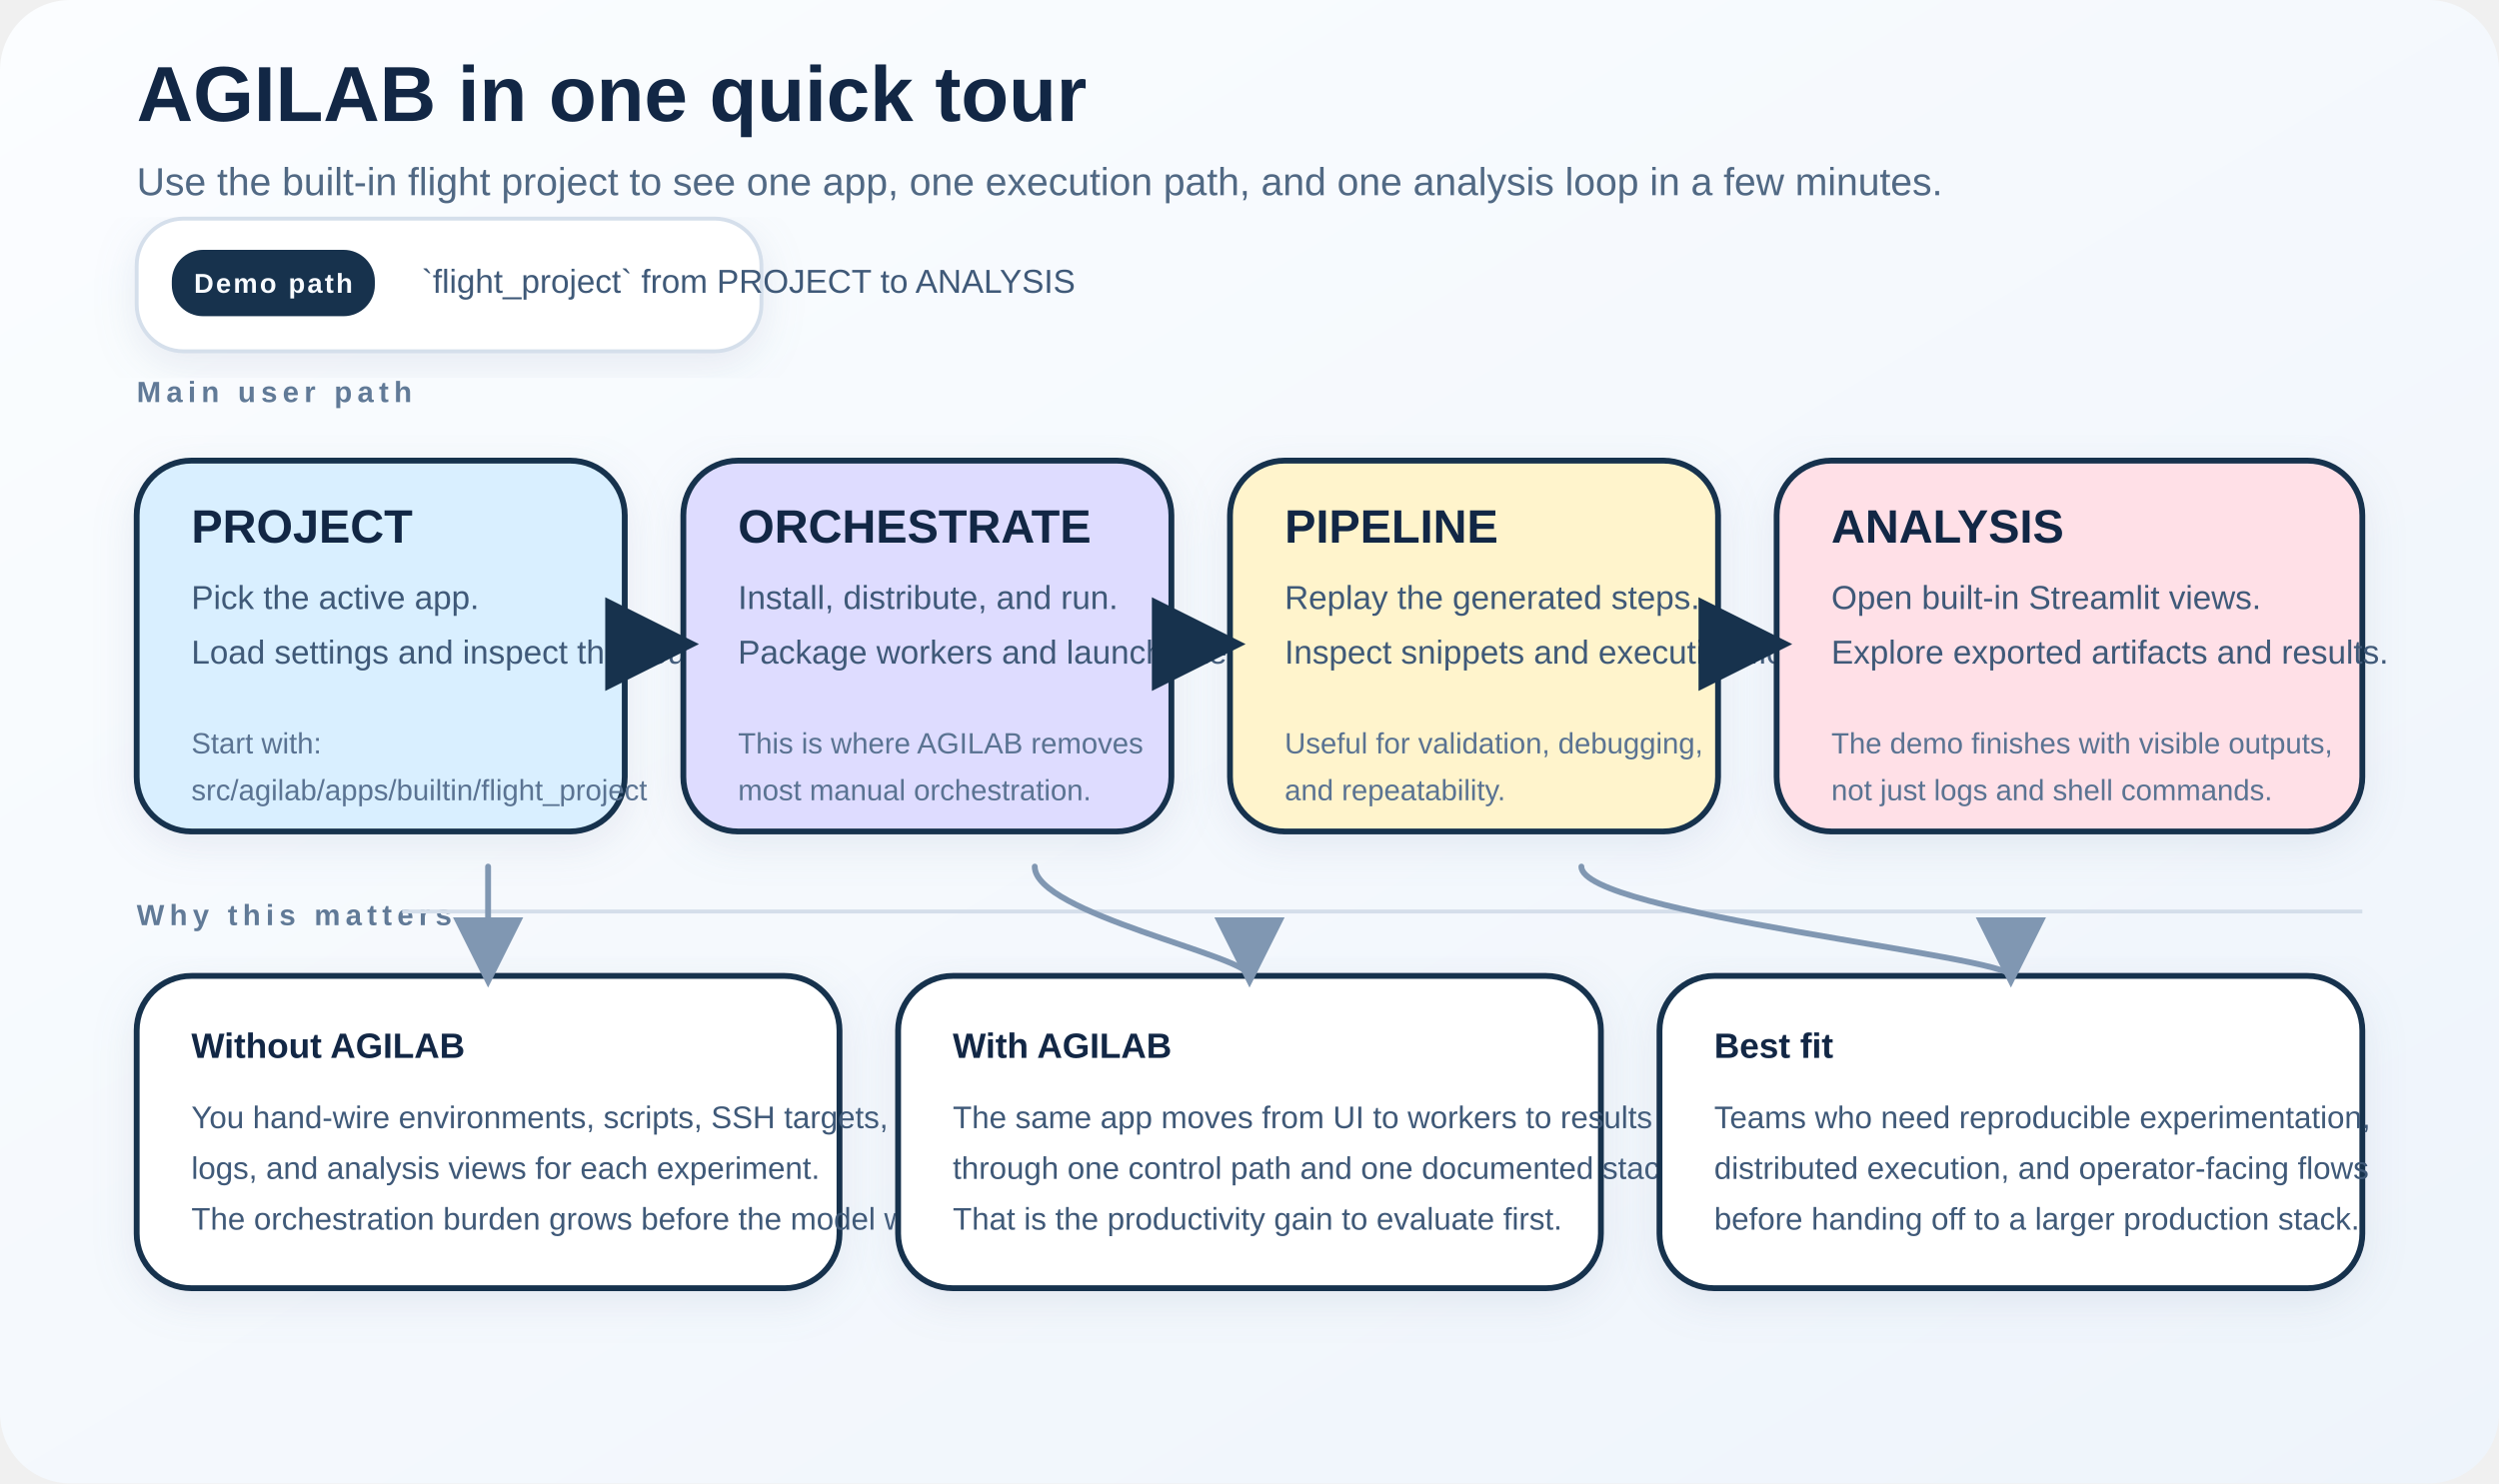
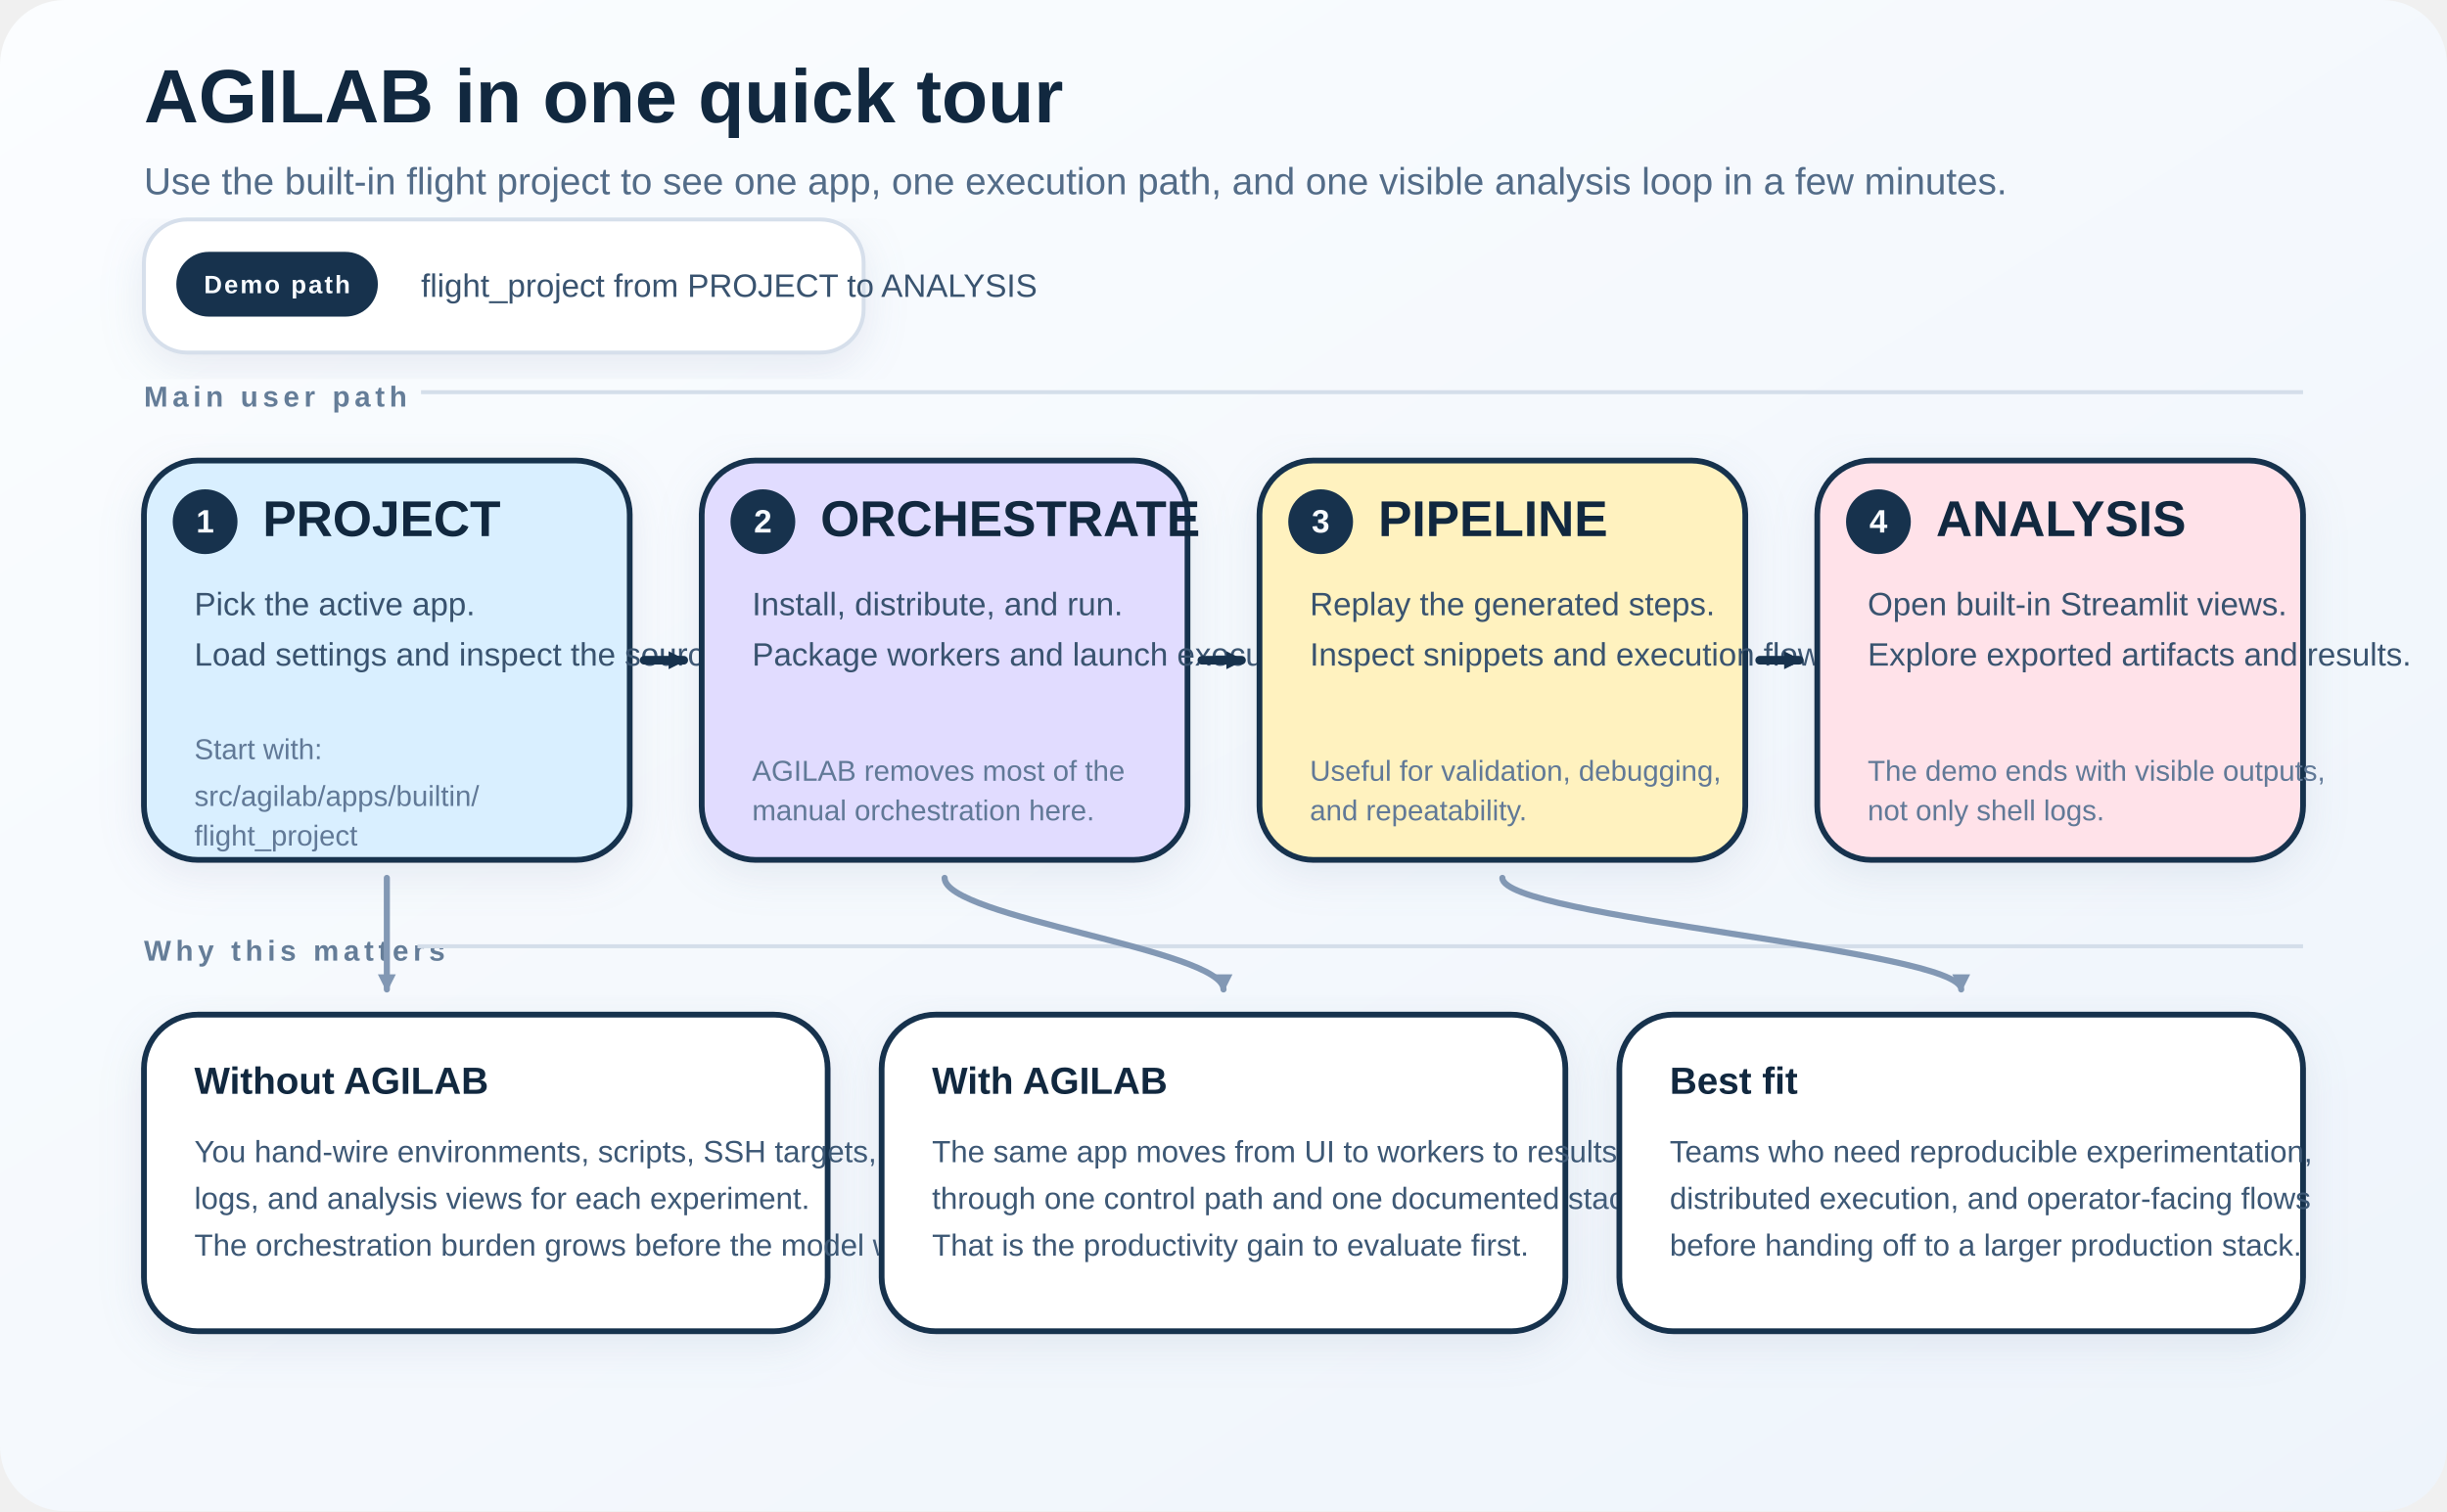
- <svg xmlns="http://www.w3.org/2000/svg" width="1280" height="760" viewBox="0 0 1280 760" role="img" aria-labelledby="title desc">
+ <svg xmlns="http://www.w3.org/2000/svg" width="1360" height="840" viewBox="0 0 1360 840" role="img" aria-labelledby="title desc">
  <defs>
    <style>
      text {
        font-family: "Aptos", "Segoe UI", "Helvetica Neue", Arial, sans-serif;
-         fill: #122745;
+         fill: #11283f;
      }
      .title {
-         font-size: 40px;
+         font-size: 42px;
        font-weight: 700;
      }
      .subtitle {
-         font-size: 20px;
-         fill: #516984;
+         font-size: 21px;
+         fill: #536c88;
      }
      .section {
-         font-size: 15px;
+         font-size: 16px;
        font-weight: 700;
-         letter-spacing: 0.18em;
+         letter-spacing: 0.16em;
        text-transform: uppercase;
-         fill: #617a97;
+         fill: #657d98;
      }
      .card {
        stroke: #17324d;
-         stroke-width: 3;
-         rx: 28;
-         ry: 28;
+         stroke-width: 3.2;
+         rx: 30;
+         ry: 30;
      }
      .card-title {
-         font-size: 24px;
+         font-size: 28px;
        font-weight: 700;
      }
      .card-body {
-         font-size: 17px;
-         fill: #3f5978;
+         font-size: 18px;
+         fill: #39536f;
      }
      .mini {
-         font-size: 15px;
-         fill: #5a7392;
+         font-size: 16px;
+         fill: #617997;
      }
-       .badge {
+       .pill {
        fill: #17324d;
      }
-       .badge-text {
+       .pill-text {
        font-size: 14px;
        font-weight: 700;
        fill: #f8fbff;
        letter-spacing: 0.08em;
        text-transform: uppercase;
      }
+       .step-circle {
+         fill: #17324d;
+       }
+       .step-text {
+         font-size: 18px;
+         font-weight: 700;
+         fill: #f8fbff;
+       }
      .value-title {
-         font-size: 18px;
+         font-size: 21px;
        font-weight: 700;
      }
      .value-body {
-         font-size: 16px;
-         fill: #3f5978;
+         font-size: 17px;
+         fill: #3d5875;
      }
      .arrow {
        stroke: #17324d;
-         stroke-width: 4;
+         stroke-width: 4.8;
        stroke-linecap: round;
      }
      .soft-arrow {
-         stroke: #8097b2;
-         stroke-width: 3;
+         stroke: #8298b4;
+         stroke-width: 3.4;
        stroke-linecap: round;
      }
      .line {
        stroke: #d4deea;
-         stroke-width: 2;
+         stroke-width: 2.2;
      }
      .shadow {
        filter: url(#shadow);
      }
    </style>
-     <marker id="arrowhead" markerWidth="12" markerHeight="12" refX="10" refY="6" orient="auto">
-       <path d="M 0 0 L 12 6 L 0 12 z" fill="#17324d" />
+     <marker id="arrowhead" viewBox="0 0 10 10" markerUnits="userSpaceOnUse" markerWidth="10" markerHeight="10" refX="8.4" refY="5" orient="auto">
+       <path d="M 0 0 L 10 5 L 0 10 z" fill="#17324d" />
    </marker>
-     <marker id="arrowhead-soft" markerWidth="12" markerHeight="12" refX="10" refY="6" orient="auto">
-       <path d="M 0 0 L 12 6 L 0 12 z" fill="#8097b2" />
+     <marker id="arrowhead-soft" viewBox="0 0 10 10" markerUnits="userSpaceOnUse" markerWidth="10" markerHeight="10" refX="8.4" refY="5" orient="auto">
+       <path d="M 0 0 L 10 5 L 0 10 z" fill="#8298b4" />
    </marker>
    <linearGradient id="bg" x1="0%" y1="0%" x2="100%" y2="100%">
      <stop offset="0%" stop-color="#fbfdff" />
      <stop offset="100%" stop-color="#eef4fb" />
    </linearGradient>
    <filter id="shadow" x="-10%" y="-10%" width="130%" height="130%">
-       <feDropShadow dx="0" dy="6" stdDeviation="10" flood-color="#90a5c1" flood-opacity="0.18" />
+       <feDropShadow dx="0" dy="7" stdDeviation="11" flood-color="#90a5c1" flood-opacity="0.18" />
    </filter>
  </defs>
-   <rect width="1280" height="760" fill="url(#bg)" rx="36" ry="36" />
-   <g transform="translate(70,62)">
+   <rect width="1360" height="840" fill="url(#bg)" rx="36" ry="36" />
+   <g transform="translate(80,68)">
    <text class="title" x="0" y="0">AGILAB in one quick tour</text>
-     <text class="subtitle" x="0" y="38">Use the built-in flight project to see one app, one execution path, and one analysis loop in a few minutes.</text>
+     <text class="subtitle" x="0" y="40">Use the built-in flight project to see one app, one execution path, and one visible analysis loop in a few minutes.</text>
  </g>
-   <g transform="translate(70,112)">
-     <rect x="0" y="0" width="320" height="68" rx="24" ry="24" fill="#ffffff" stroke="#d5dfeb" stroke-width="2" class="shadow" />
-     <rect x="18" y="16" width="104" height="34" rx="16" ry="16" class="badge" />
-     <text class="badge-text" x="70" y="38" text-anchor="middle">Demo path</text>
-     <text class="card-body" x="146" y="38">`flight_project` from PROJECT to ANALYSIS</text>
+   <g transform="translate(80,122)">
+     <rect x="0" y="0" width="400" height="74" rx="24" ry="24" fill="#ffffff" stroke="#d6dfeb" stroke-width="2.2" class="shadow" />
+     <rect x="18" y="18" width="112" height="36" rx="18" ry="18" class="pill" />
+     <text class="pill-text" x="74" y="41" text-anchor="middle">Demo path</text>
+     <text class="card-body" x="154" y="43">flight_project from PROJECT to ANALYSIS</text>
  </g>
-   <g transform="translate(70,206)">
+   <g transform="translate(80,226)">
    <text class="section" x="0" y="0">Main user path</text>
+     <line class="line" x1="154" y1="-8" x2="1200" y2="-8" />
  </g>
-   <g transform="translate(70,236)">
-     <rect class="card shadow" x="0" y="0" width="250" height="190" fill="#d9efff" />
-     <text class="card-title" x="28" y="42">PROJECT</text>
-     <text class="card-body" x="28" y="76">Pick the active app.</text>
-     <text class="card-body" x="28" y="104">Load settings and inspect the source.</text>
-     <text class="mini" x="28" y="150">Start with:</text>
-     <text class="mini" x="28" y="174">src/agilab/apps/builtin/flight_project</text>
+   <g transform="translate(80,256)">
+     <rect class="card shadow" width="270" height="222" fill="#d9efff" />
+     <circle class="step-circle" cx="34" cy="34" r="18" />
+     <text class="step-text" x="34" y="40" text-anchor="middle">1</text>
+     <text class="card-title" x="66" y="42">PROJECT</text>
+     <text class="card-body" x="28" y="86">Pick the active app.</text>
+     <text class="card-body" x="28" y="114">Load settings and inspect the source.</text>
+     <text class="mini" x="28" y="166">Start with:</text>
+     <text class="mini" x="28" y="192">src/agilab/apps/builtin/</text>
+     <text class="mini" x="28" y="214">flight_project</text>
  </g>
-   <g transform="translate(350,236)">
-     <rect class="card shadow" x="0" y="0" width="250" height="190" fill="#dedcff" />
-     <text class="card-title" x="28" y="42">ORCHESTRATE</text>
-     <text class="card-body" x="28" y="76">Install, distribute, and run.</text>
-     <text class="card-body" x="28" y="104">Package workers and launch execution.</text>
-     <text class="mini" x="28" y="150">This is where AGILAB removes</text>
-     <text class="mini" x="28" y="174">most manual orchestration.</text>
+   <g transform="translate(390,256)">
+     <rect class="card shadow" width="270" height="222" fill="#e1dcff" />
+     <circle class="step-circle" cx="34" cy="34" r="18" />
+     <text class="step-text" x="34" y="40" text-anchor="middle">2</text>
+     <text class="card-title" x="66" y="42">ORCHESTRATE</text>
+     <text class="card-body" x="28" y="86">Install, distribute, and run.</text>
+     <text class="card-body" x="28" y="114">Package workers and launch execution.</text>
+     <text class="mini" x="28" y="178">AGILAB removes most of the</text>
+     <text class="mini" x="28" y="200">manual orchestration here.</text>
  </g>
-   <g transform="translate(630,236)">
-     <rect class="card shadow" x="0" y="0" width="250" height="190" fill="#fff4cc" />
-     <text class="card-title" x="28" y="42">PIPELINE</text>
-     <text class="card-body" x="28" y="76">Replay the generated steps.</text>
-     <text class="card-body" x="28" y="104">Inspect snippets and execution flow.</text>
-     <text class="mini" x="28" y="150">Useful for validation, debugging,</text>
-     <text class="mini" x="28" y="174">and repeatability.</text>
+   <g transform="translate(700,256)">
+     <rect class="card shadow" width="270" height="222" fill="#fff2bf" />
+     <circle class="step-circle" cx="34" cy="34" r="18" />
+     <text class="step-text" x="34" y="40" text-anchor="middle">3</text>
+     <text class="card-title" x="66" y="42">PIPELINE</text>
+     <text class="card-body" x="28" y="86">Replay the generated steps.</text>
+     <text class="card-body" x="28" y="114">Inspect snippets and execution flow.</text>
+     <text class="mini" x="28" y="178">Useful for validation, debugging,</text>
+     <text class="mini" x="28" y="200">and repeatability.</text>
  </g>
-   <g transform="translate(910,236)">
-     <rect class="card shadow" x="0" y="0" width="300" height="190" fill="#ffe0e7" />
-     <text class="card-title" x="28" y="42">ANALYSIS</text>
-     <text class="card-body" x="28" y="76">Open built-in Streamlit views.</text>
-     <text class="card-body" x="28" y="104">Explore exported artifacts and results.</text>
-     <text class="mini" x="28" y="150">The demo finishes with visible outputs,</text>
-     <text class="mini" x="28" y="174">not just logs and shell commands.</text>
+   <g transform="translate(1010,256)">
+     <rect class="card shadow" width="270" height="222" fill="#ffe2e9" />
+     <circle class="step-circle" cx="34" cy="34" r="18" />
+     <text class="step-text" x="34" y="40" text-anchor="middle">4</text>
+     <text class="card-title" x="66" y="42">ANALYSIS</text>
+     <text class="card-body" x="28" y="86">Open built-in Streamlit views.</text>
+     <text class="card-body" x="28" y="114">Explore exported artifacts and results.</text>
+     <text class="mini" x="28" y="178">The demo ends with visible outputs,</text>
+     <text class="mini" x="28" y="200">not only shell logs.</text>
  </g>
-   <line class="arrow" x1="320" y1="330" x2="350" y2="330" marker-end="url(#arrowhead)" />
-   <line class="arrow" x1="600" y1="330" x2="630" y2="330" marker-end="url(#arrowhead)" />
-   <line class="arrow" x1="880" y1="330" x2="910" y2="330" marker-end="url(#arrowhead)" />
-   <g transform="translate(70,474)">
+   <line class="arrow" x1="358" y1="367" x2="380" y2="367" marker-end="url(#arrowhead)" />
+   <line class="arrow" x1="668" y1="367" x2="690" y2="367" marker-end="url(#arrowhead)" />
+   <line class="arrow" x1="978" y1="367" x2="1000" y2="367" marker-end="url(#arrowhead)" />
+   <g transform="translate(80,534)">
    <text class="section" x="0" y="0">Why this matters</text>
-     <line class="line" x1="136" y1="-7" x2="1140" y2="-7" />
+     <line class="line" x1="152" y1="-8" x2="1200" y2="-8" />
  </g>
-   <g transform="translate(70,500)">
-     <rect class="card shadow" x="0" y="0" width="360" height="160" fill="#ffffff" />
-     <text class="value-title" x="28" y="42">Without AGILAB</text>
-     <text class="value-body" x="28" y="78">You hand-wire environments, scripts, SSH targets,</text>
-     <text class="value-body" x="28" y="104">logs, and analysis views for each experiment.</text>
-     <text class="value-body" x="28" y="130">The orchestration burden grows before the model work does.</text>
+   <g transform="translate(80,564)">
+     <rect class="card shadow" width="380" height="176" fill="#ffffff" />
+     <text class="value-title" x="28" y="44">Without AGILAB</text>
+     <text class="value-body" x="28" y="82">You hand-wire environments, scripts, SSH targets,</text>
+     <text class="value-body" x="28" y="108">logs, and analysis views for each experiment.</text>
+     <text class="value-body" x="28" y="134">The orchestration burden grows before the model work does.</text>
  </g>
-   <g transform="translate(460,500)">
-     <rect class="card shadow" x="0" y="0" width="360" height="160" fill="#ffffff" />
-     <text class="value-title" x="28" y="42">With AGILAB</text>
-     <text class="value-body" x="28" y="78">The same app moves from UI to workers to results</text>
-     <text class="value-body" x="28" y="104">through one control path and one documented stack.</text>
-     <text class="value-body" x="28" y="130">That is the productivity gain to evaluate first.</text>
+   <g transform="translate(490,564)">
+     <rect class="card shadow" width="380" height="176" fill="#ffffff" />
+     <text class="value-title" x="28" y="44">With AGILAB</text>
+     <text class="value-body" x="28" y="82">The same app moves from UI to workers to results</text>
+     <text class="value-body" x="28" y="108">through one control path and one documented stack.</text>
+     <text class="value-body" x="28" y="134">That is the productivity gain to evaluate first.</text>
  </g>
-   <g transform="translate(850,500)">
-     <rect class="card shadow" x="0" y="0" width="360" height="160" fill="#ffffff" />
-     <text class="value-title" x="28" y="42">Best fit</text>
-     <text class="value-body" x="28" y="78">Teams who need reproducible experimentation,</text>
-     <text class="value-body" x="28" y="104">distributed execution, and operator-facing flows</text>
-     <text class="value-body" x="28" y="130">before handing off to a larger production stack.</text>
+   <g transform="translate(900,564)">
+     <rect class="card shadow" width="380" height="176" fill="#ffffff" />
+     <text class="value-title" x="28" y="44">Best fit</text>
+     <text class="value-body" x="28" y="82">Teams who need reproducible experimentation,</text>
+     <text class="value-body" x="28" y="108">distributed execution, and operator-facing flows</text>
+     <text class="value-body" x="28" y="134">before handing off to a larger production stack.</text>
  </g>
-   <path class="soft-arrow" d="M 250 444 C 250 468 250 490 250 500" marker-end="url(#arrowhead-soft)" fill="none" />
-   <path class="soft-arrow" d="M 530 444 C 530 468 640 490 640 500" marker-end="url(#arrowhead-soft)" fill="none" />
-   <path class="soft-arrow" d="M 810 444 C 810 468 1030 490 1030 500" marker-end="url(#arrowhead-soft)" fill="none" />
+   <path class="soft-arrow" d="M 215 488 C 215 510 215 528 215 550" marker-end="url(#arrowhead-soft)" fill="none" />
+   <path class="soft-arrow" d="M 525 488 C 525 510 680 528 680 550" marker-end="url(#arrowhead-soft)" fill="none" />
+   <path class="soft-arrow" d="M 835 488 C 835 510 1090 528 1090 550" marker-end="url(#arrowhead-soft)" fill="none" />
</svg>
